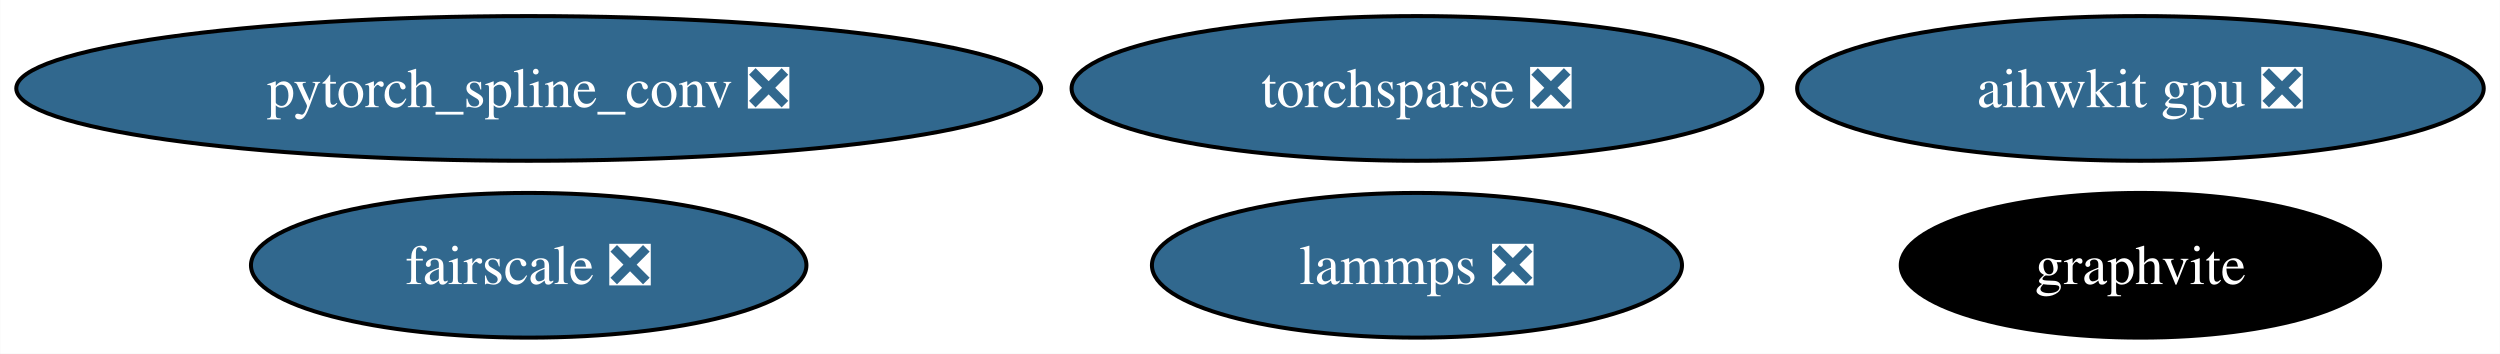
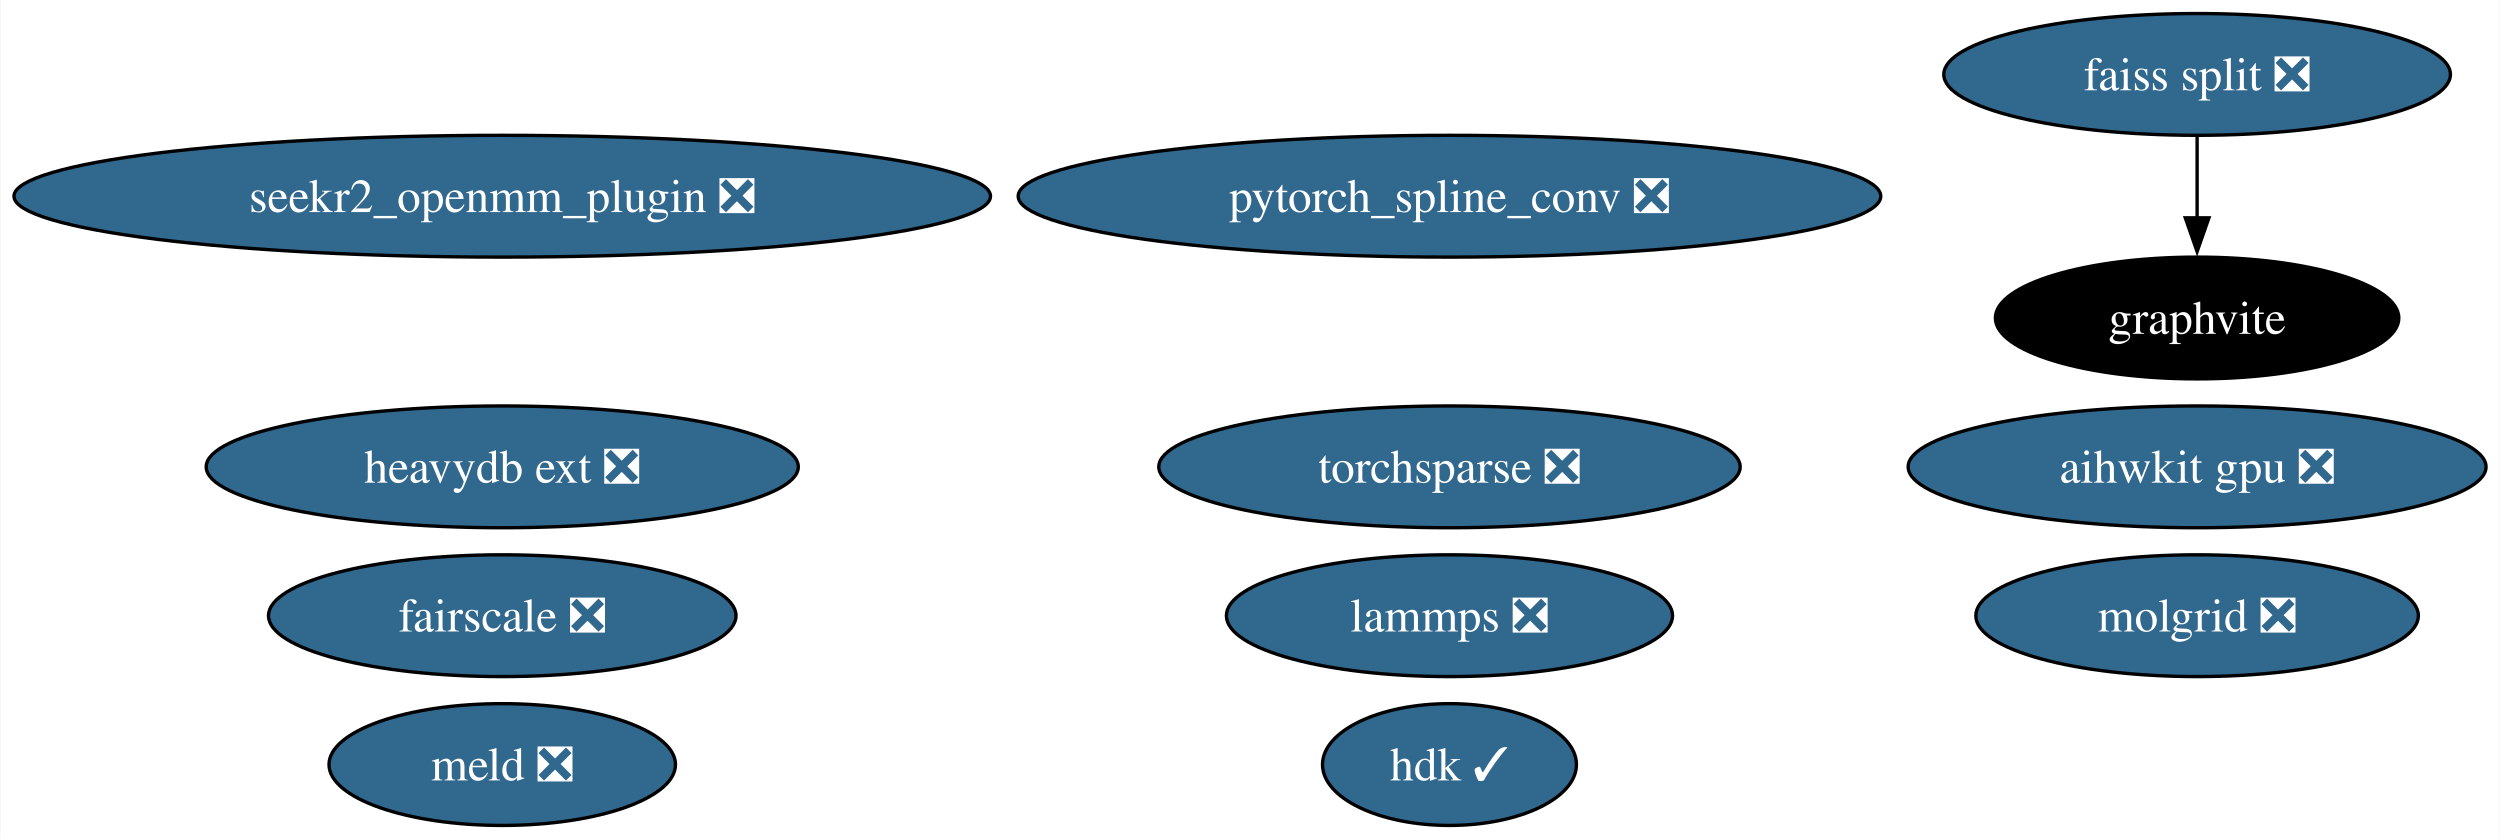
- <svg xmlns="http://www.w3.org/2000/svg" xmlns:xlink="http://www.w3.org/1999/xlink" width="622pt" height="88pt" viewBox="0.00 0.00 621.90 88.00">
-   <g id="graph0" class="graph" transform="scale(1 1) rotate(0) translate(4 84)">
-     <polygon fill="white" stroke="none" points="-4,4 -4,-84 617.9,-84 617.9,4 -4,4" />
+ <svg xmlns="http://www.w3.org/2000/svg" xmlns:xlink="http://www.w3.org/1999/xlink" width="739pt" height="248pt" viewBox="0.00 0.00 738.73 248.00">
+   <g id="graph0" class="graph" transform="scale(1 1) rotate(0) translate(4 244)">
+     <polygon fill="white" stroke="none" points="-4,4 -4,-244 734.73,-244 734.73,4 -4,4" />
    <g id="node1" class="node">
      <g id="a_node1">
        <a xlink:href="https://github.com/conda-forge/lammps-feedstock/pull/188" xlink:title="lammps ❎">
-           <ellipse fill="#31688e" stroke="black" cx="348.49" cy="-18" rx="65.94" ry="18" />
-           <text text-anchor="middle" x="348.49" y="-13.32" font-family="Times,serif" font-size="14.00" fill="white">lammps ❎</text>
+           <ellipse fill="#31688e" stroke="black" cx="424.33" cy="-62" rx="65.94" ry="18" />
+           <text text-anchor="middle" x="424.33" y="-57.33" font-family="Times,serif" font-size="14.00" fill="white">lammps ❎</text>
        </a>
      </g>
    </g>
    <g id="node2" class="node">
      <g id="a_node2">
-         <a xlink:href="https://github.com/conda-forge/pytorch_spline_conv-feedstock/pull/36" xlink:title="pytorch_spline_conv ❎">
-           <ellipse fill="#31688e" stroke="black" cx="127.49" cy="-62" rx="127.49" ry="18" />
-           <text text-anchor="middle" x="127.49" y="-57.33" font-family="Times,serif" font-size="14.00" fill="white">pytorch_spline_conv ❎</text>
+         <a xlink:href="https://github.com/conda-forge/faiss-split-feedstock/pull/72" xlink:title="faiss split ❎">
+           <ellipse fill="#31688e" stroke="black" cx="645.33" cy="-222" rx="74.88" ry="18" />
+           <text text-anchor="middle" x="645.33" y="-217.32" font-family="Times,serif" font-size="14.00" fill="white">faiss split ❎</text>
        </a>
      </g>
    </g>
+     <g id="node8" class="node">
+       <g id="a_node8">
+         <a xlink:href="https://github.com/conda-forge/graphvite-feedstock" xlink:title="graphvite">
+           <ellipse fill="#000000" stroke="black" cx="645.33" cy="-150" rx="59.63" ry="18" />
+           <text text-anchor="middle" x="645.33" y="-145.32" font-family="Times,serif" font-size="14.00" fill="white">graphvite</text>
+         </a>
+       </g>
+     </g>
+     <g id="edge1" class="edge">
+       <path fill="none" stroke="black" d="M645.33,-203.7C645.33,-196.41 645.33,-187.73 645.33,-179.54" />
+       <polygon fill="black" stroke="black" points="648.83,-179.62 645.33,-169.62 641.83,-179.62 648.83,-179.62" />
+     </g>
    <g id="node3" class="node">
      <g id="a_node3">
-         <a xlink:href="https://github.com/conda-forge/torchsparse-feedstock/pull/30" xlink:title="torchsparse ❎">
-           <ellipse fill="#31688e" stroke="black" cx="348.49" cy="-62" rx="85.93" ry="18" />
-           <text text-anchor="middle" x="348.49" y="-57.33" font-family="Times,serif" font-size="14.00" fill="white">torchsparse ❎</text>
+         <a xlink:href="https://github.com/conda-forge/pytorch_spline_conv-feedstock/pull/36" xlink:title="pytorch_spline_conv ❎">
+           <ellipse fill="#31688e" stroke="black" cx="424.33" cy="-186" rx="127.49" ry="18" />
+           <text text-anchor="middle" x="424.33" y="-181.32" font-family="Times,serif" font-size="14.00" fill="white">pytorch_spline_conv ❎</text>
        </a>
      </g>
    </g>
    <g id="node4" class="node">
      <g id="a_node4">
-         <a xlink:href="https://github.com/conda-forge/fairscale-feedstock/pull/32" xlink:title="fairscale ❎">
-           <ellipse fill="#31688e" stroke="black" cx="127.49" cy="-18" rx="69.1" ry="18" />
-           <text text-anchor="middle" x="127.49" y="-13.32" font-family="Times,serif" font-size="14.00" fill="white">fairscale ❎</text>
+         <a xlink:href="https://github.com/conda-forge/meld-feedstock/pull/23" xlink:title="meld ❎">
+           <ellipse fill="#31688e" stroke="black" cx="144.33" cy="-18" rx="51.21" ry="18" />
+           <text text-anchor="middle" x="144.33" y="-13.32" font-family="Times,serif" font-size="14.00" fill="white">meld ❎</text>
        </a>
      </g>
    </g>
    <g id="node5" class="node">
      <g id="a_node5">
-         <a xlink:href="https://github.com/conda-forge/graphvite-feedstock" xlink:title="graphvite">
-           <ellipse fill="#000000" stroke="black" cx="528.49" cy="-18" rx="59.63" ry="18" />
-           <text text-anchor="middle" x="528.49" y="-13.32" font-family="Times,serif" font-size="14.00" fill="white">graphvite</text>
+         <a xlink:href="https://github.com/conda-forge/torchsparse-feedstock/pull/30" xlink:title="torchsparse ❎">
+           <ellipse fill="#31688e" stroke="black" cx="424.33" cy="-106" rx="85.93" ry="18" />
+           <text text-anchor="middle" x="424.33" y="-101.33" font-family="Times,serif" font-size="14.00" fill="white">torchsparse ❎</text>
        </a>
      </g>
    </g>
    <g id="node6" class="node">
      <g id="a_node6">
+         <a xlink:href="https://github.com/conda-forge/seekr2_openmm_plugin-feedstock/pull/17" xlink:title="seekr2_openmm_plugin ❎">
+           <ellipse fill="#31688e" stroke="black" cx="144.33" cy="-186" rx="144.33" ry="18" />
+           <text text-anchor="middle" x="144.33" y="-181.32" font-family="Times,serif" font-size="14.00" fill="white">seekr2_openmm_plugin ❎</text>
+         </a>
+       </g>
+     </g>
+     <g id="node7" class="node">
+       <g id="a_node7">
+         <a xlink:href="https://github.com/conda-forge/fairscale-feedstock/pull/32" xlink:title="fairscale ❎">
+           <ellipse fill="#31688e" stroke="black" cx="144.33" cy="-62" rx="69.1" ry="18" />
+           <text text-anchor="middle" x="144.33" y="-57.33" font-family="Times,serif" font-size="14.00" fill="white">fairscale ❎</text>
+         </a>
+       </g>
+     </g>
+     <g id="node9" class="node">
+       <g id="a_node9">
+         <a xlink:href="https://github.com/conda-forge/heavydb-ext-feedstock/pull/65" xlink:title="heavydb ext ❎">
+           <ellipse fill="#31688e" stroke="black" cx="144.33" cy="-106" rx="87.51" ry="18" />
+           <text text-anchor="middle" x="144.33" y="-101.33" font-family="Times,serif" font-size="14.00" fill="white">heavydb ext ❎</text>
+         </a>
+       </g>
+     </g>
+     <g id="node10" class="node">
+       <g id="a_node10">
+         <a xlink:href="https://github.com/conda-forge/hdk-feedstock/pull/56" xlink:title="hdk ✓">
+           <ellipse fill="#31688e" stroke="black" cx="424.33" cy="-18" rx="37.53" ry="18" />
+           <text text-anchor="middle" x="424.33" y="-13.32" font-family="Times,serif" font-size="14.00" fill="white">hdk ✓</text>
+         </a>
+       </g>
+     </g>
+     <g id="node11" class="node">
+       <g id="a_node11">
+         <a xlink:href="https://github.com/conda-forge/molgrid-feedstock/pull/9" xlink:title="molgrid ❎">
+           <ellipse fill="#31688e" stroke="black" cx="645.33" cy="-62" rx="65.41" ry="18" />
+           <text text-anchor="middle" x="645.33" y="-57.33" font-family="Times,serif" font-size="14.00" fill="white">molgrid ❎</text>
+         </a>
+       </g>
+     </g>
+     <g id="node12" class="node">
+       <g id="a_node12">
        <a xlink:href="https://github.com/conda-forge/aihwkit-gpu-feedstock/pull/9" xlink:title="aihwkit gpu ❎">
-           <ellipse fill="#31688e" stroke="black" cx="528.49" cy="-62" rx="85.41" ry="18" />
-           <text text-anchor="middle" x="528.49" y="-57.33" font-family="Times,serif" font-size="14.00" fill="white">aihwkit gpu ❎</text>
+           <ellipse fill="#31688e" stroke="black" cx="645.33" cy="-106" rx="85.41" ry="18" />
+           <text text-anchor="middle" x="645.33" y="-101.33" font-family="Times,serif" font-size="14.00" fill="white">aihwkit gpu ❎</text>
        </a>
      </g>
    </g>
  </g>
</svg>
